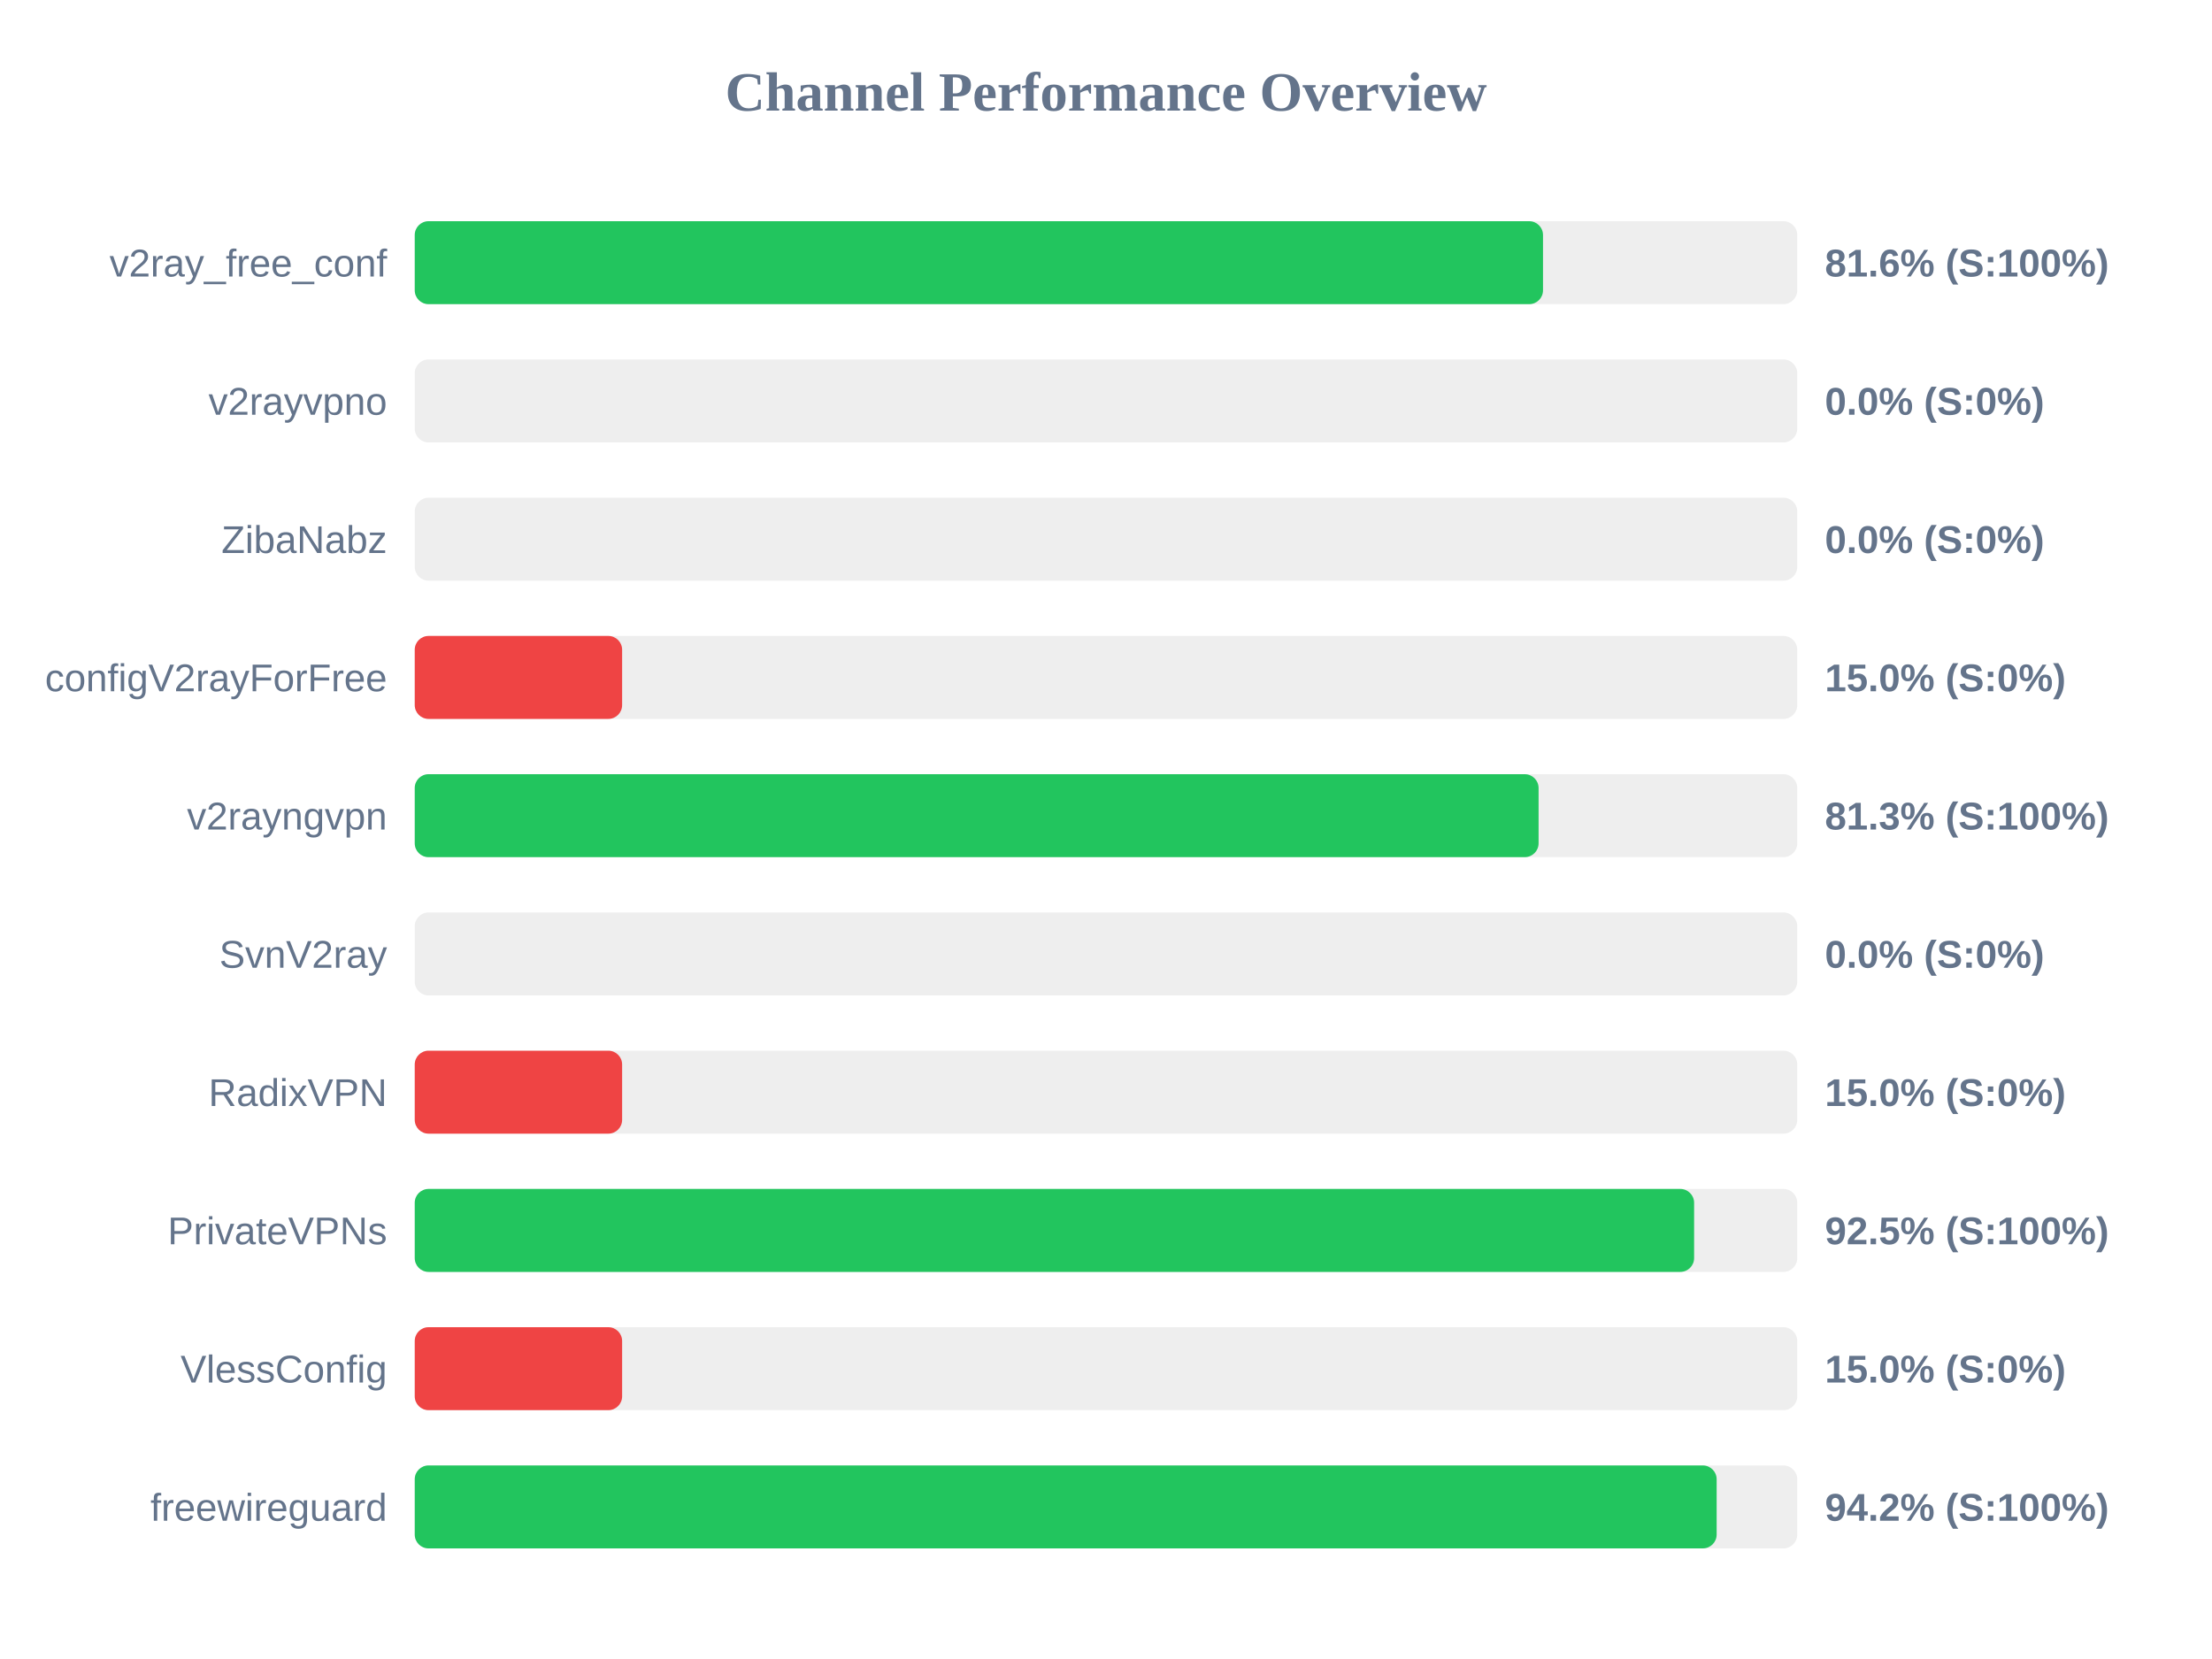
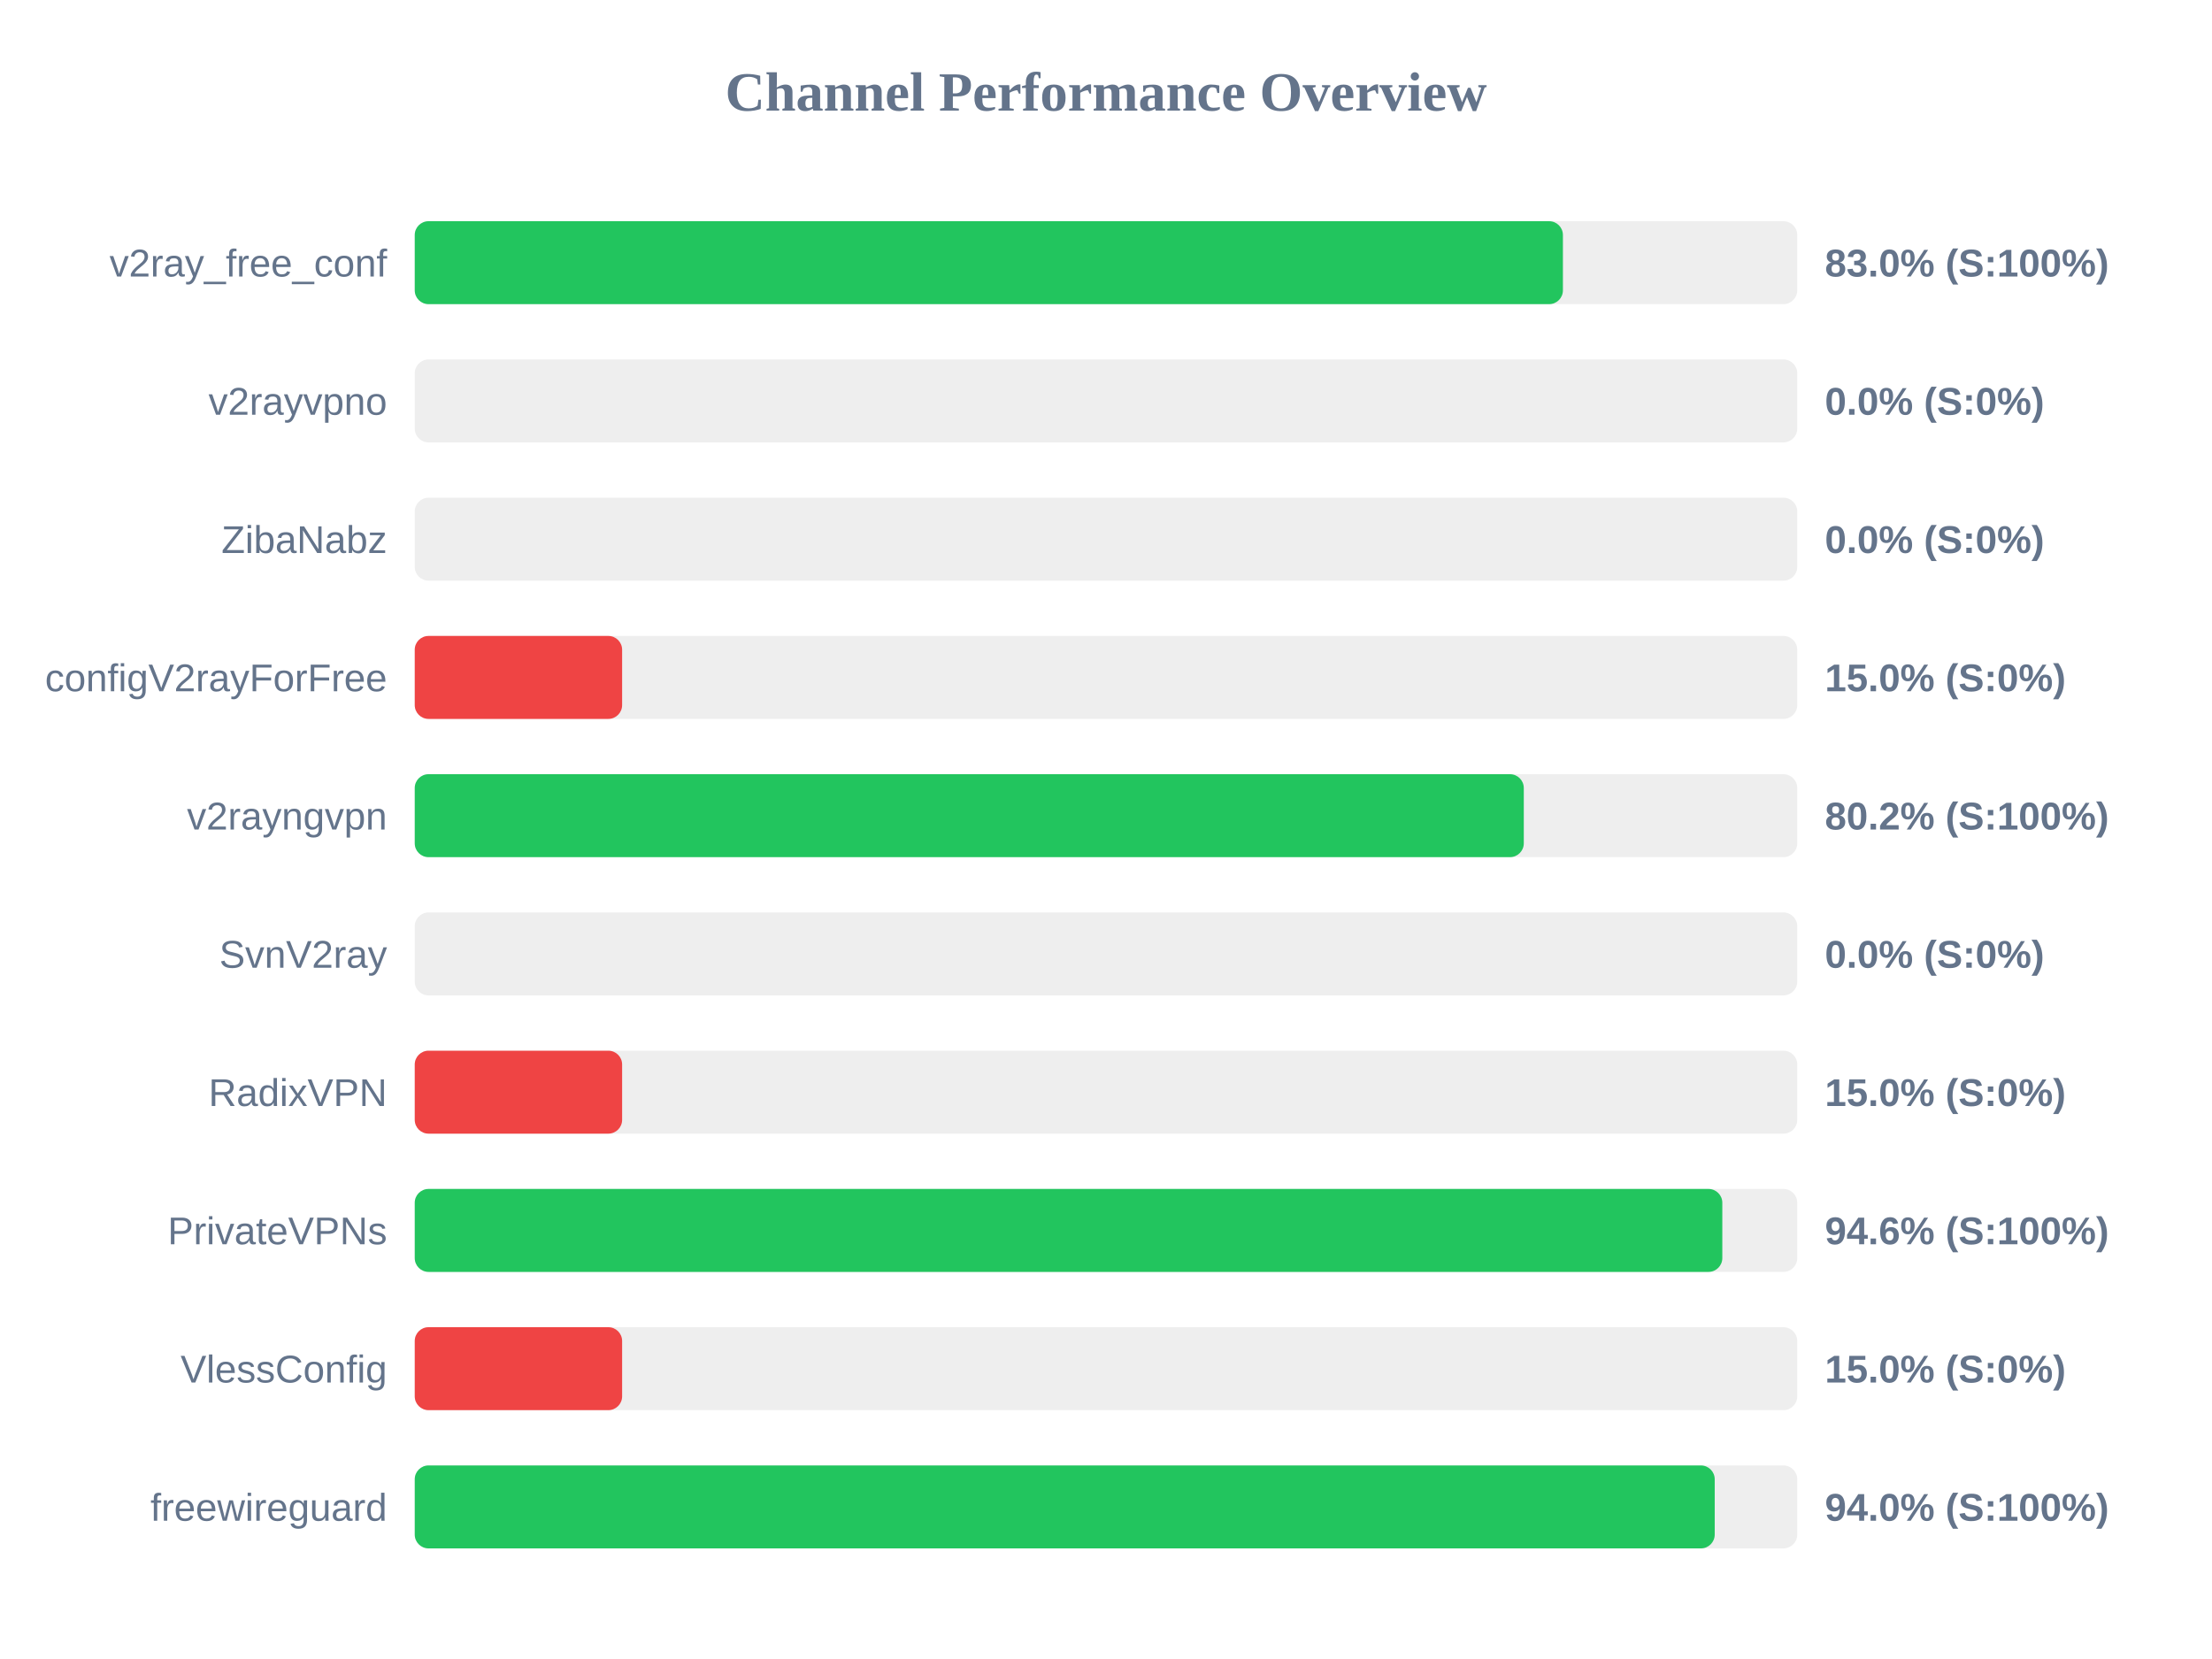
<svg xmlns="http://www.w3.org/2000/svg" width="800" height="600" version="1.1">
  <style>
        .row { font: 14px Arial; fill: #64748b; }
        .score { font: bold 14px Arial; fill: #64748b; }
    </style>
  <text x="400" y="40" text-anchor="middle" font-size="20px" font-weight="bold" fill="#64748b">Channel Performance Overview</text>
  <rect x="150" y="80" width="500" height="30" fill="#eee" rx="5" />
-   <rect x="150" y="80" width="408.05" height="30" fill="#22c55e" rx="5" />
+   <rect x="150" y="80" width="415.25" height="30" fill="#22c55e" rx="5" />
  <text x="140" y="100" text-anchor="end" class="row">v2ray_free_conf</text>
-   <text x="660" y="100" text-anchor="start" class="score">81.6% (S:100%)</text>
+   <text x="660" y="100" text-anchor="start" class="score">83.0% (S:100%)</text>
  <rect x="150" y="130" width="500" height="30" fill="#eee" rx="5" />
  <rect x="150" y="130" width="0.0" height="30" fill="#ef4444" rx="5" />
  <text x="140" y="150" text-anchor="end" class="row">v2rayvpno</text>
  <text x="660" y="150" text-anchor="start" class="score">0.0% (S:0%)</text>
  <rect x="150" y="180" width="500" height="30" fill="#eee" rx="5" />
  <rect x="150" y="180" width="0.0" height="30" fill="#ef4444" rx="5" />
  <text x="140" y="200" text-anchor="end" class="row">ZibaNabz</text>
  <text x="660" y="200" text-anchor="start" class="score">0.0% (S:0%)</text>
  <rect x="150" y="230" width="500" height="30" fill="#eee" rx="5" />
  <rect x="150" y="230" width="75.0" height="30" fill="#ef4444" rx="5" />
  <text x="140" y="250" text-anchor="end" class="row">configV2rayForFree</text>
  <text x="660" y="250" text-anchor="start" class="score">15.0% (S:0%)</text>
  <rect x="150" y="280" width="500" height="30" fill="#eee" rx="5" />
-   <rect x="150" y="280" width="406.45" height="30" fill="#22c55e" rx="5" />
+   <rect x="150" y="280" width="401.1" height="30" fill="#22c55e" rx="5" />
  <text x="140" y="300" text-anchor="end" class="row">v2rayngvpn</text>
-   <text x="660" y="300" text-anchor="start" class="score">81.3% (S:100%)</text>
+   <text x="660" y="300" text-anchor="start" class="score">80.2% (S:100%)</text>
  <rect x="150" y="330" width="500" height="30" fill="#eee" rx="5" />
  <rect x="150" y="330" width="0.0" height="30" fill="#ef4444" rx="5" />
  <text x="140" y="350" text-anchor="end" class="row">SvnV2ray</text>
  <text x="660" y="350" text-anchor="start" class="score">0.0% (S:0%)</text>
  <rect x="150" y="380" width="500" height="30" fill="#eee" rx="5" />
  <rect x="150" y="380" width="75.0" height="30" fill="#ef4444" rx="5" />
  <text x="140" y="400" text-anchor="end" class="row">RadixVPN</text>
  <text x="660" y="400" text-anchor="start" class="score">15.0% (S:0%)</text>
  <rect x="150" y="430" width="500" height="30" fill="#eee" rx="5" />
-   <rect x="150" y="430" width="462.7" height="30" fill="#22c55e" rx="5" />
+   <rect x="150" y="430" width="472.9" height="30" fill="#22c55e" rx="5" />
  <text x="140" y="450" text-anchor="end" class="row">PrivateVPNs</text>
-   <text x="660" y="450" text-anchor="start" class="score">92.5% (S:100%)</text>
+   <text x="660" y="450" text-anchor="start" class="score">94.6% (S:100%)</text>
  <rect x="150" y="480" width="500" height="30" fill="#eee" rx="5" />
  <rect x="150" y="480" width="75.0" height="30" fill="#ef4444" rx="5" />
  <text x="140" y="500" text-anchor="end" class="row">VlessConfig</text>
  <text x="660" y="500" text-anchor="start" class="score">15.0% (S:0%)</text>
  <rect x="150" y="530" width="500" height="30" fill="#eee" rx="5" />
-   <rect x="150" y="530" width="470.85" height="30" fill="#22c55e" rx="5" />
+   <rect x="150" y="530" width="470.15" height="30" fill="#22c55e" rx="5" />
  <text x="140" y="550" text-anchor="end" class="row">freewireguard</text>
-   <text x="660" y="550" text-anchor="start" class="score">94.2% (S:100%)</text>
+   <text x="660" y="550" text-anchor="start" class="score">94.0% (S:100%)</text>
</svg>
